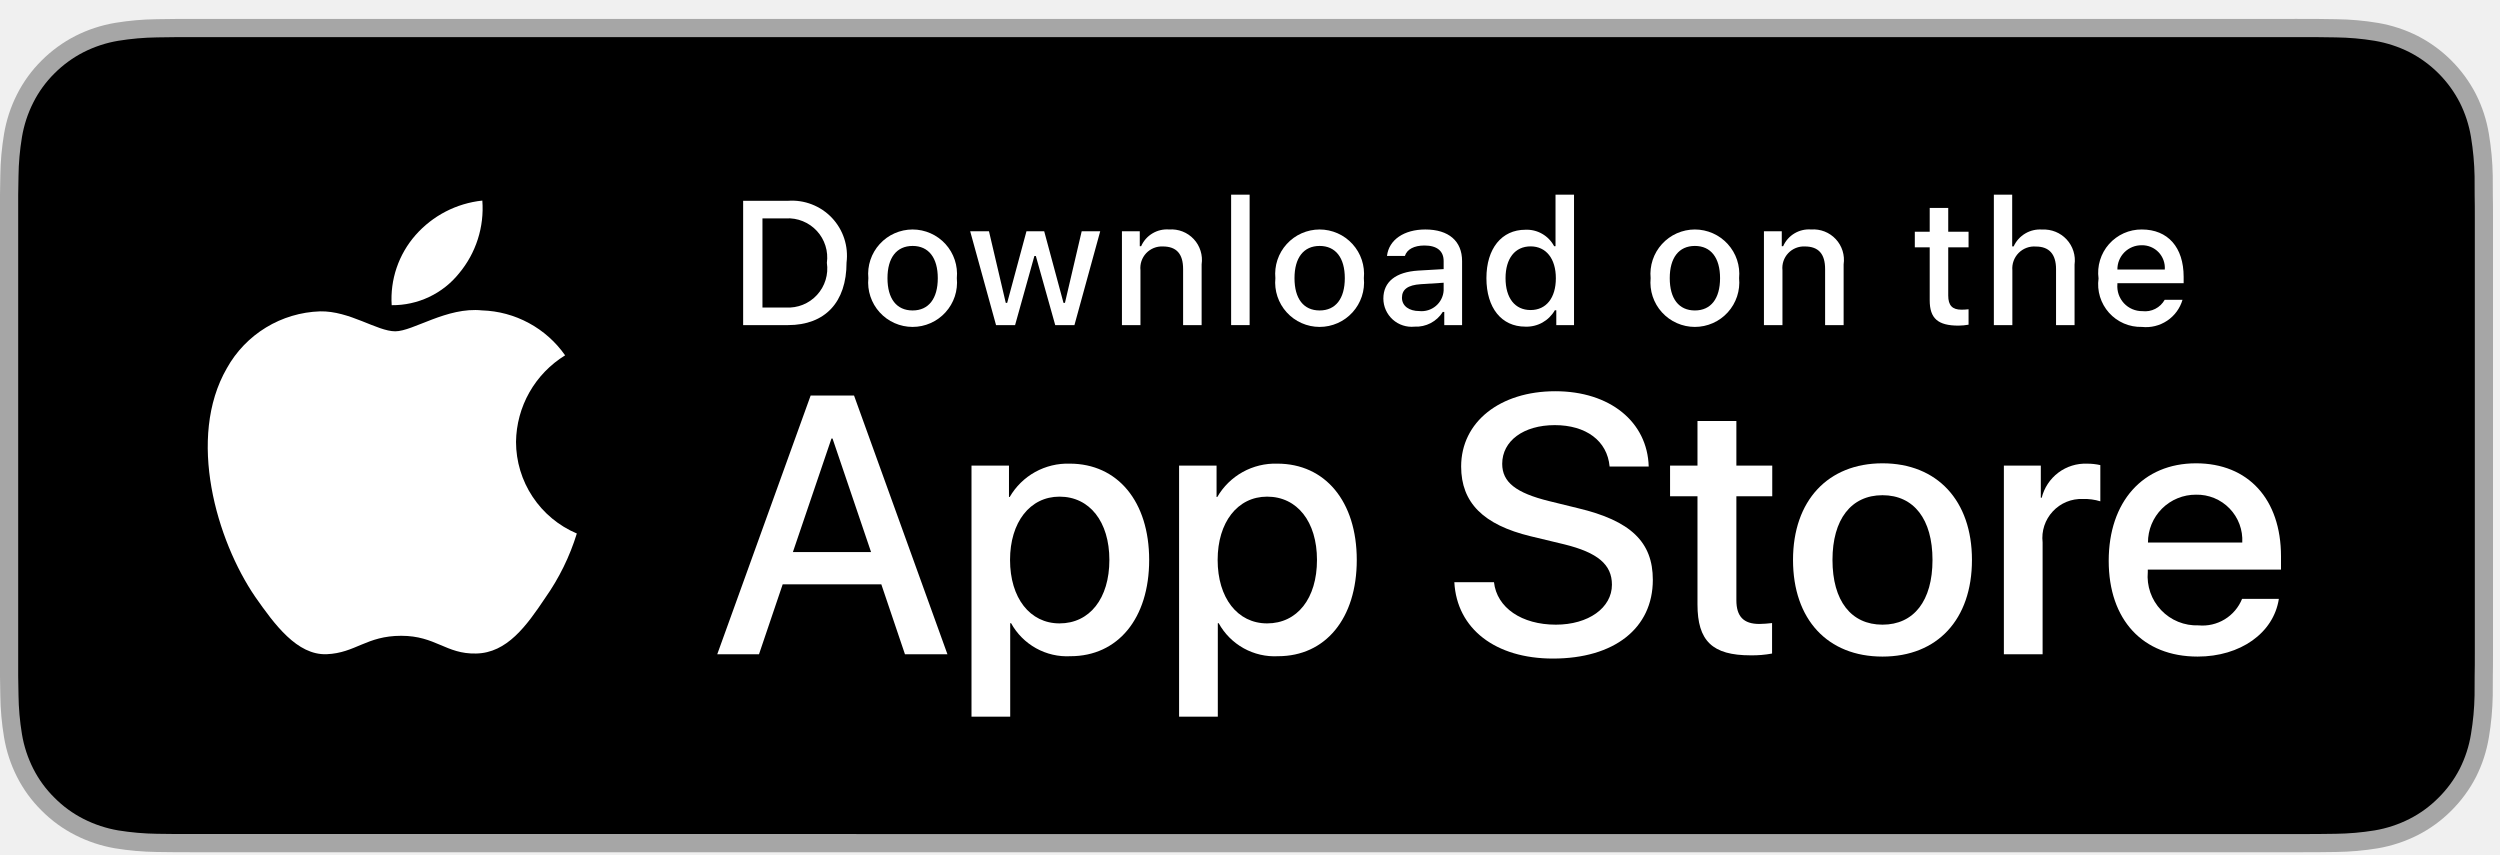
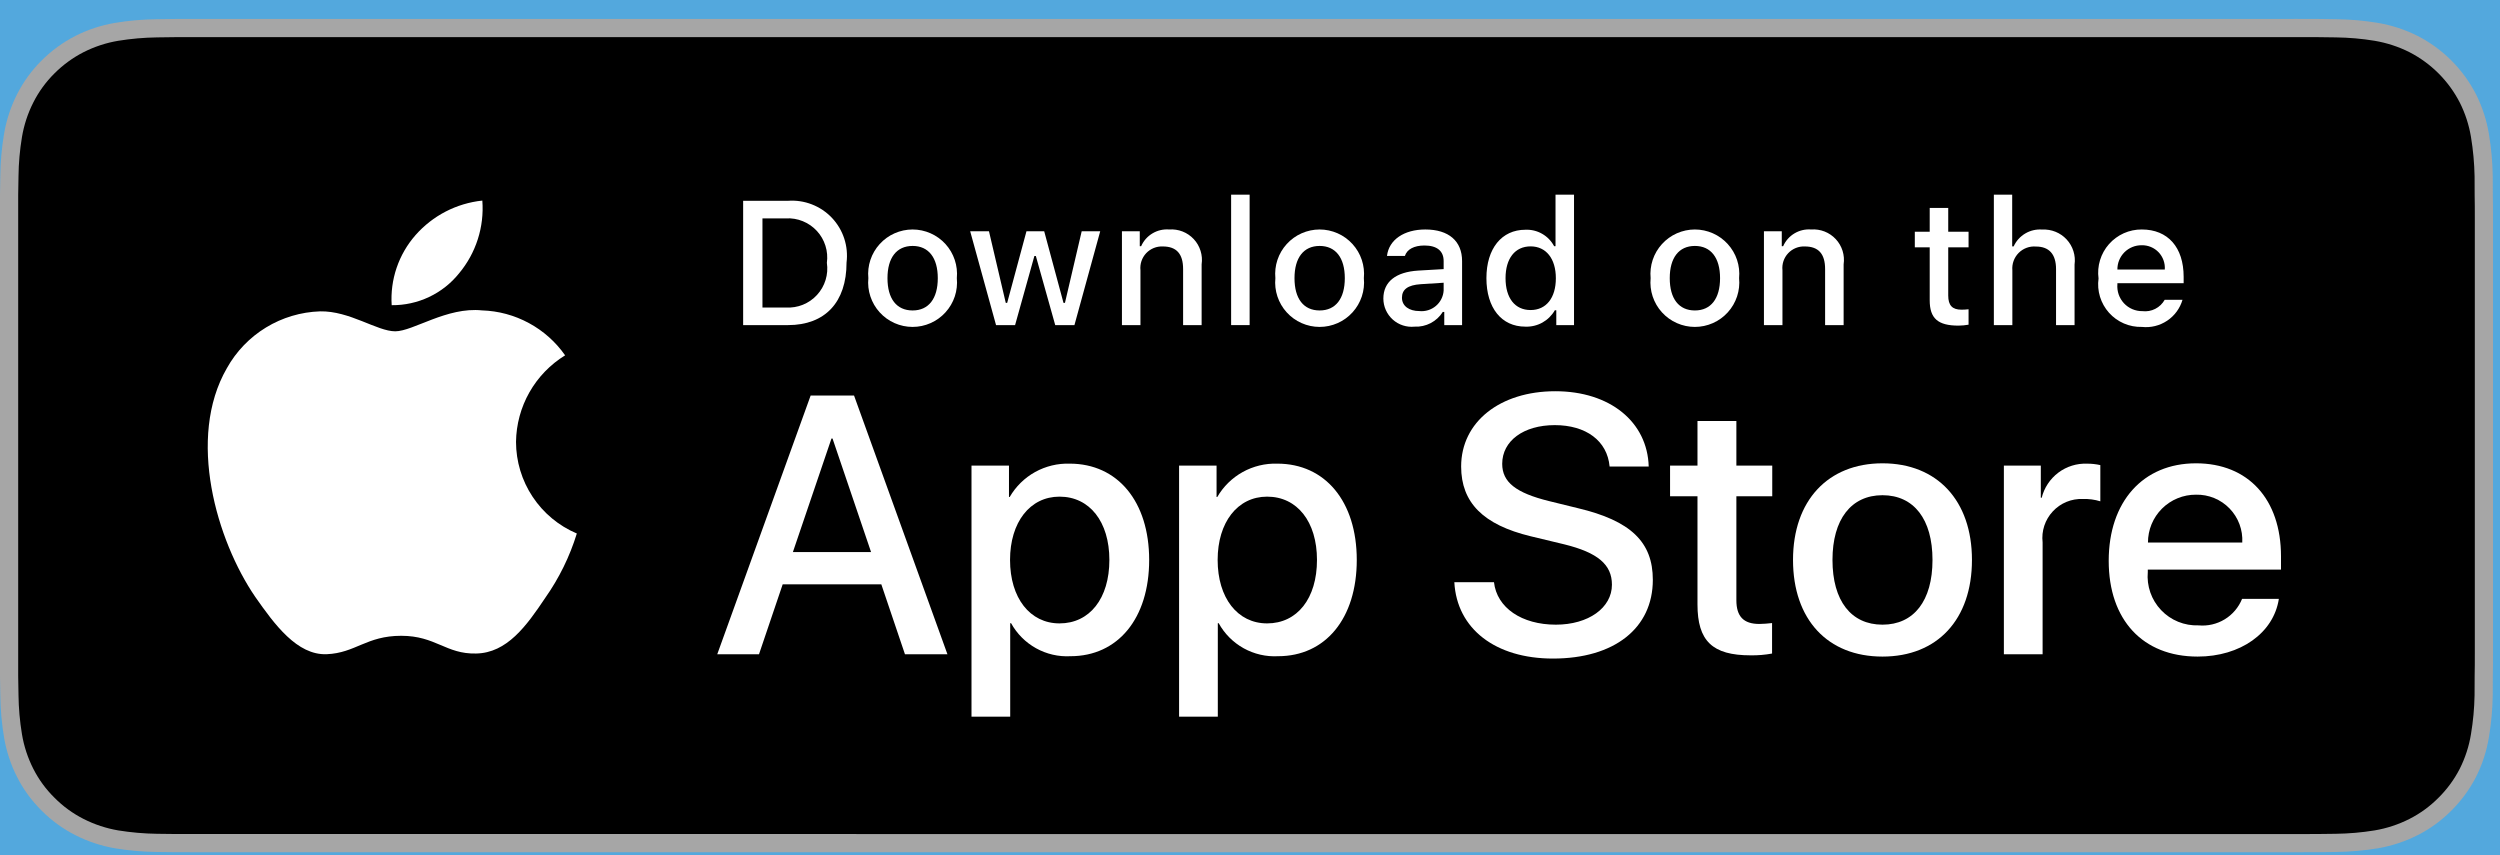
<svg xmlns="http://www.w3.org/2000/svg" width="120" height="41" viewBox="0 0 120 41" fill="none">
-   <g clip-path="url(#clip0_311_579)">
-     <path d="M110.135 0.908H9.535C9.168 0.908 8.806 0.908 8.44 0.91C8.134 0.912 7.83 0.917 7.521 0.922C6.85 0.93 6.18 0.989 5.517 1.099C4.856 1.211 4.215 1.423 3.616 1.726C3.018 2.032 2.472 2.43 1.998 2.905C1.52 3.378 1.122 3.926 0.819 4.526C0.515 5.125 0.305 5.767 0.194 6.429C0.083 7.091 0.023 7.76 0.015 8.431C0.006 8.738 0.005 9.045 0 9.352V32.466C0.005 32.777 0.006 33.078 0.015 33.388C0.023 34.059 0.083 34.728 0.194 35.39C0.304 36.053 0.515 36.695 0.819 37.294C1.122 37.892 1.52 38.438 1.998 38.909C2.471 39.386 3.017 39.784 3.616 40.087C4.215 40.392 4.855 40.604 5.517 40.718C6.18 40.827 6.85 40.886 7.521 40.895C7.83 40.902 8.134 40.906 8.44 40.906C8.806 40.908 9.168 40.908 9.535 40.908H110.135C110.494 40.908 110.859 40.908 111.219 40.906C111.523 40.906 111.836 40.902 112.141 40.895C112.811 40.886 113.479 40.827 114.141 40.718C114.804 40.603 115.448 40.391 116.049 40.087C116.647 39.783 117.193 39.385 117.666 38.909C118.142 38.436 118.541 37.891 118.848 37.294C119.15 36.695 119.358 36.053 119.467 35.39C119.578 34.728 119.64 34.059 119.652 33.388C119.656 33.078 119.656 32.777 119.656 32.466C119.664 32.103 119.664 31.742 119.664 31.372V10.444C119.664 10.078 119.664 9.714 119.656 9.352C119.656 9.045 119.656 8.738 119.652 8.431C119.64 7.76 119.578 7.091 119.467 6.429C119.358 5.767 119.149 5.125 118.848 4.526C118.23 3.323 117.252 2.344 116.049 1.726C115.448 1.423 114.804 1.212 114.141 1.099C113.48 0.989 112.811 0.93 112.141 0.922C111.836 0.917 111.523 0.911 111.219 0.909C110.859 0.907 110.494 0.907 110.135 0.907V0.908Z" fill="#A6A6A6" />
-     <path d="M8.445 40.033C8.14 40.033 7.843 40.029 7.541 40.022C6.914 40.014 6.29 39.959 5.671 39.859C5.095 39.76 4.537 39.575 4.015 39.311C3.498 39.049 3.026 38.706 2.618 38.294C2.204 37.888 1.859 37.416 1.597 36.898C1.333 36.377 1.149 35.818 1.054 35.241C0.951 34.621 0.896 33.994 0.888 33.366C0.881 33.155 0.873 32.453 0.873 32.453V9.352C0.873 9.352 0.882 8.661 0.888 8.458C0.895 7.83 0.951 7.204 1.053 6.585C1.149 6.007 1.332 5.446 1.597 4.923C1.857 4.406 2.2 3.934 2.612 3.525C3.023 3.113 3.496 2.768 4.014 2.503C4.535 2.24 5.092 2.056 5.668 1.959C6.288 1.858 6.915 1.803 7.543 1.795L8.445 1.783H111.214L112.127 1.795C112.75 1.803 113.371 1.857 113.985 1.958C114.566 2.057 115.13 2.241 115.656 2.506C116.694 3.041 117.539 3.887 118.071 4.926C118.332 5.445 118.512 6.001 118.607 6.575C118.71 7.199 118.768 7.829 118.78 8.462C118.783 8.745 118.783 9.049 118.783 9.352C118.791 9.727 118.791 10.084 118.791 10.444V31.372C118.791 31.736 118.791 32.09 118.783 32.448C118.783 32.773 118.783 33.071 118.779 33.377C118.768 33.999 118.711 34.618 118.608 35.231C118.515 35.812 118.333 36.375 118.068 36.901C117.805 37.413 117.462 37.881 117.053 38.287C116.644 38.7 116.172 39.046 115.653 39.309C115.128 39.575 114.566 39.761 113.985 39.859C113.367 39.96 112.742 40.014 112.116 40.022C111.823 40.029 111.517 40.033 111.219 40.033L110.135 40.035L8.445 40.033Z" fill="black" />
-     <path d="M24.769 21.208C24.78 20.374 25.001 19.555 25.413 18.829C25.826 18.103 26.415 17.493 27.126 17.056C26.674 16.411 26.078 15.88 25.385 15.506C24.692 15.131 23.922 14.923 23.134 14.899C21.455 14.722 19.827 15.903 18.971 15.903C18.099 15.903 16.782 14.916 15.363 14.945C14.445 14.975 13.551 15.242 12.767 15.72C11.983 16.198 11.336 16.871 10.89 17.673C8.956 21.021 10.399 25.943 12.251 28.649C13.178 29.974 14.261 31.455 15.679 31.402C17.066 31.345 17.584 30.518 19.258 30.518C20.917 30.518 21.403 31.402 22.849 31.369C24.338 31.345 25.275 30.038 26.17 28.7C26.836 27.756 27.348 26.712 27.688 25.608C26.823 25.242 26.086 24.63 25.567 23.847C25.047 23.065 24.77 22.147 24.769 21.208Z" fill="white" />
-     <path d="M22.037 13.118C22.849 12.144 23.249 10.892 23.152 9.628C21.912 9.758 20.767 10.351 19.944 11.287C19.542 11.745 19.234 12.278 19.038 12.854C18.842 13.431 18.761 14.041 18.801 14.649C19.421 14.655 20.034 14.521 20.595 14.256C21.155 13.991 21.649 13.602 22.037 13.118Z" fill="white" />
-     <path d="M42.303 28.047H37.569L36.432 31.404H34.428L38.911 18.986H40.994L45.477 31.404H43.438L42.303 28.047ZM38.059 26.499H41.811L39.962 21.051H39.91L38.059 26.499Z" fill="white" />
-     <path d="M55.16 26.877C55.16 29.691 53.654 31.498 51.382 31.498C50.806 31.529 50.233 31.396 49.73 31.116C49.226 30.836 48.811 30.419 48.533 29.915H48.49V34.399H46.632V22.35H48.431V23.856H48.465C48.756 23.354 49.177 22.939 49.685 22.657C50.193 22.376 50.767 22.237 51.347 22.255C53.645 22.255 55.16 24.072 55.16 26.877ZM53.25 26.877C53.25 25.044 52.303 23.839 50.857 23.839C49.437 23.839 48.482 25.07 48.482 26.877C48.482 28.702 49.437 29.923 50.857 29.923C52.303 29.923 53.25 28.727 53.25 26.877Z" fill="white" />
-     <path d="M65.125 26.877C65.125 29.691 63.619 31.498 61.346 31.498C60.771 31.529 60.198 31.396 59.694 31.116C59.191 30.836 58.776 30.419 58.498 29.915H58.455V34.399H56.596V22.35H58.395V23.856H58.429C58.72 23.353 59.142 22.939 59.65 22.657C60.157 22.376 60.732 22.237 61.312 22.255C63.61 22.255 65.125 24.072 65.125 26.877ZM63.215 26.877C63.215 25.044 62.267 23.839 60.822 23.839C59.402 23.839 58.447 25.07 58.447 26.877C58.447 28.702 59.402 29.923 60.822 29.923C62.267 29.923 63.215 28.727 63.215 26.877H63.215Z" fill="white" />
-     <path d="M71.711 27.944C71.848 29.175 73.045 29.984 74.68 29.984C76.246 29.984 77.373 29.175 77.373 28.065C77.373 27.101 76.693 26.524 75.084 26.128L73.474 25.741C71.194 25.19 70.135 24.123 70.135 22.393C70.135 20.25 72.003 18.779 74.654 18.779C77.278 18.779 79.077 20.25 79.138 22.393H77.261C77.149 21.154 76.125 20.406 74.628 20.406C73.131 20.406 72.106 21.163 72.106 22.264C72.106 23.142 72.76 23.659 74.361 24.054L75.729 24.39C78.277 24.993 79.336 26.016 79.336 27.832C79.336 30.156 77.485 31.611 74.542 31.611C71.788 31.611 69.928 30.19 69.808 27.944L71.711 27.944Z" fill="white" />
-     <path d="M83.346 20.207V22.35H85.068V23.822H83.346V28.813C83.346 29.588 83.691 29.95 84.448 29.95C84.652 29.946 84.856 29.932 85.059 29.907V31.37C84.719 31.433 84.373 31.462 84.027 31.456C82.194 31.456 81.479 30.767 81.479 29.011V23.822H80.163V22.35H81.479V20.207H83.346Z" fill="white" />
-     <path d="M86.065 26.877C86.065 24.029 87.743 22.239 90.359 22.239C92.984 22.239 94.654 24.029 94.654 26.877C94.654 29.734 92.993 31.516 90.359 31.516C87.726 31.516 86.065 29.734 86.065 26.877ZM92.76 26.877C92.76 24.923 91.865 23.77 90.359 23.77C88.853 23.77 87.959 24.932 87.959 26.877C87.959 28.839 88.853 29.984 90.359 29.984C91.865 29.984 92.76 28.839 92.76 26.877H92.76Z" fill="white" />
-     <path d="M96.186 22.35H97.959V23.891H98.002C98.122 23.41 98.404 22.985 98.8 22.687C99.197 22.389 99.684 22.237 100.179 22.256C100.394 22.255 100.607 22.278 100.816 22.325V24.063C100.546 23.98 100.264 23.943 99.981 23.951C99.711 23.94 99.442 23.987 99.192 24.09C98.942 24.193 98.718 24.349 98.534 24.547C98.35 24.745 98.211 24.98 98.126 25.237C98.042 25.493 98.014 25.765 98.045 26.034V31.404H96.186L96.186 22.35Z" fill="white" />
-     <path d="M109.385 28.745C109.135 30.388 107.534 31.516 105.486 31.516C102.852 31.516 101.218 29.752 101.218 26.92C101.218 24.081 102.861 22.239 105.408 22.239C107.913 22.239 109.488 23.959 109.488 26.705V27.341H103.094V27.454C103.064 27.787 103.106 28.122 103.216 28.438C103.326 28.754 103.502 29.043 103.733 29.285C103.963 29.528 104.242 29.719 104.552 29.845C104.862 29.971 105.195 30.03 105.529 30.018C105.968 30.059 106.409 29.957 106.786 29.728C107.162 29.499 107.455 29.154 107.62 28.745L109.385 28.745ZM103.102 26.043H107.629C107.645 25.743 107.6 25.443 107.495 25.162C107.391 24.881 107.229 24.624 107.02 24.408C106.812 24.193 106.561 24.022 106.284 23.908C106.006 23.794 105.708 23.738 105.408 23.745C105.105 23.743 104.805 23.801 104.525 23.916C104.245 24.03 103.991 24.2 103.776 24.413C103.562 24.627 103.392 24.881 103.276 25.16C103.161 25.44 103.102 25.74 103.102 26.043V26.043Z" fill="white" />
-     <path d="M37.826 9.638C38.216 9.61 38.607 9.669 38.971 9.811C39.335 9.952 39.663 10.173 39.932 10.456C40.2 10.74 40.403 11.08 40.524 11.451C40.645 11.822 40.683 12.216 40.634 12.603C40.634 14.509 39.603 15.605 37.826 15.605H35.671V9.638H37.826ZM36.598 14.761H37.723C38.001 14.778 38.28 14.732 38.538 14.628C38.797 14.523 39.029 14.362 39.217 14.157C39.406 13.951 39.546 13.706 39.628 13.439C39.71 13.173 39.731 12.891 39.69 12.615C39.728 12.341 39.705 12.061 39.621 11.796C39.538 11.531 39.398 11.288 39.21 11.085C39.022 10.881 38.791 10.721 38.534 10.617C38.277 10.512 38 10.466 37.723 10.482H36.598V14.761Z" fill="white" />
-     <path d="M41.681 13.352C41.652 13.056 41.686 12.757 41.78 12.475C41.874 12.193 42.026 11.934 42.226 11.714C42.426 11.494 42.669 11.318 42.941 11.198C43.213 11.078 43.507 11.015 43.804 11.015C44.102 11.015 44.395 11.078 44.667 11.198C44.939 11.318 45.183 11.494 45.383 11.714C45.583 11.934 45.734 12.193 45.828 12.475C45.922 12.757 45.956 13.056 45.928 13.352C45.957 13.648 45.923 13.947 45.83 14.229C45.736 14.512 45.584 14.772 45.384 14.992C45.184 15.213 44.94 15.389 44.668 15.509C44.396 15.63 44.102 15.692 43.804 15.692C43.507 15.692 43.212 15.63 42.94 15.509C42.668 15.389 42.424 15.213 42.224 14.992C42.024 14.772 41.873 14.512 41.779 14.229C41.685 13.947 41.652 13.648 41.681 13.352ZM45.014 13.352C45.014 12.376 44.575 11.805 43.806 11.805C43.033 11.805 42.599 12.376 42.599 13.352C42.599 14.336 43.033 14.902 43.806 14.902C44.575 14.902 45.014 14.332 45.014 13.352H45.014Z" fill="white" />
-     <path d="M51.573 15.605H50.651L49.721 12.289H49.65L48.724 15.605H47.81L46.569 11.102H47.471L48.277 14.538H48.344L49.27 11.102H50.122L51.048 14.538H51.118L51.921 11.102H52.81L51.573 15.605Z" fill="white" />
-     <path d="M53.853 11.102H54.709V11.818H54.775C54.888 11.561 55.078 11.345 55.319 11.202C55.56 11.058 55.84 10.993 56.119 11.015C56.338 10.999 56.558 11.032 56.763 11.112C56.967 11.192 57.151 11.317 57.301 11.478C57.451 11.639 57.562 11.831 57.627 12.041C57.693 12.251 57.71 12.473 57.678 12.69V15.605H56.789V12.913C56.789 12.19 56.475 11.83 55.817 11.83C55.669 11.823 55.52 11.848 55.382 11.904C55.244 11.96 55.12 12.045 55.017 12.153C54.915 12.262 54.838 12.391 54.79 12.532C54.743 12.673 54.726 12.823 54.742 12.971V15.605H53.853L53.853 11.102Z" fill="white" />
-     <path d="M59.094 9.344H59.982V15.605H59.094V9.344Z" fill="white" />
-     <path d="M61.218 13.352C61.19 13.056 61.223 12.757 61.317 12.475C61.411 12.193 61.563 11.934 61.763 11.714C61.963 11.494 62.206 11.318 62.478 11.198C62.75 11.078 63.044 11.015 63.342 11.015C63.639 11.015 63.933 11.078 64.205 11.198C64.477 11.318 64.72 11.494 64.92 11.714C65.12 11.934 65.272 12.193 65.366 12.475C65.46 12.757 65.494 13.056 65.465 13.352C65.494 13.648 65.461 13.947 65.367 14.23C65.273 14.512 65.122 14.772 64.922 14.992C64.722 15.213 64.478 15.389 64.206 15.509C63.934 15.63 63.639 15.692 63.342 15.692C63.044 15.692 62.75 15.63 62.477 15.509C62.205 15.389 61.961 15.213 61.761 14.992C61.561 14.772 61.41 14.512 61.316 14.23C61.222 13.947 61.189 13.648 61.218 13.352ZM64.551 13.352C64.551 12.376 64.112 11.805 63.343 11.805C62.57 11.805 62.136 12.376 62.136 13.352C62.136 14.336 62.57 14.902 63.343 14.902C64.112 14.902 64.551 14.332 64.551 13.352H64.551Z" fill="white" />
-     <path d="M66.401 14.332C66.401 13.521 67.004 13.054 68.076 12.988L69.295 12.917V12.529C69.295 12.053 68.981 11.784 68.374 11.784C67.877 11.784 67.534 11.967 67.435 12.285H66.575C66.665 11.511 67.393 11.015 68.415 11.015C69.543 11.015 70.18 11.577 70.18 12.529V15.605H69.325V14.972H69.254C69.112 15.199 68.911 15.384 68.674 15.509C68.436 15.633 68.17 15.692 67.902 15.679C67.713 15.699 67.522 15.679 67.341 15.62C67.16 15.562 66.994 15.466 66.852 15.339C66.711 15.212 66.598 15.056 66.52 14.883C66.442 14.71 66.402 14.522 66.401 14.332ZM69.295 13.947V13.571L68.196 13.641C67.576 13.682 67.294 13.893 67.294 14.29C67.294 14.695 67.646 14.931 68.129 14.931C68.271 14.946 68.414 14.931 68.55 14.889C68.686 14.847 68.812 14.778 68.921 14.686C69.03 14.595 69.119 14.482 69.183 14.355C69.248 14.228 69.286 14.089 69.295 13.947Z" fill="white" />
-     <path d="M71.348 13.352C71.348 11.929 72.08 11.028 73.217 11.028C73.499 11.015 73.778 11.082 74.022 11.222C74.267 11.362 74.467 11.568 74.598 11.818H74.665V9.344H75.553V15.605H74.702V14.894H74.631C74.49 15.141 74.283 15.345 74.034 15.484C73.785 15.622 73.502 15.69 73.217 15.679C72.072 15.68 71.348 14.778 71.348 13.352ZM72.266 13.352C72.266 14.307 72.716 14.882 73.469 14.882C74.218 14.882 74.681 14.299 74.681 13.356C74.681 12.417 74.213 11.826 73.469 11.826C72.721 11.826 72.266 12.405 72.266 13.352H72.266Z" fill="white" />
-     <path d="M79.23 13.352C79.202 13.056 79.236 12.757 79.329 12.475C79.423 12.193 79.575 11.934 79.775 11.714C79.975 11.494 80.219 11.318 80.49 11.198C80.762 11.078 81.056 11.015 81.354 11.015C81.651 11.015 81.945 11.078 82.217 11.198C82.489 11.318 82.732 11.494 82.932 11.714C83.132 11.934 83.284 12.193 83.378 12.475C83.472 12.757 83.505 13.056 83.477 13.352C83.506 13.648 83.472 13.947 83.379 14.229C83.285 14.512 83.134 14.772 82.934 14.992C82.734 15.213 82.49 15.389 82.218 15.509C81.945 15.63 81.651 15.692 81.354 15.692C81.056 15.692 80.762 15.63 80.49 15.509C80.217 15.389 79.974 15.213 79.773 14.992C79.573 14.772 79.422 14.512 79.328 14.229C79.235 13.947 79.201 13.648 79.23 13.352ZM82.563 13.352C82.563 12.376 82.124 11.805 81.355 11.805C80.583 11.805 80.148 12.376 80.148 13.352C80.148 14.336 80.583 14.902 81.355 14.902C82.124 14.902 82.563 14.332 82.563 13.352Z" fill="white" />
-     <path d="M84.669 11.102H85.525V11.818H85.591C85.704 11.561 85.894 11.345 86.135 11.202C86.376 11.058 86.656 10.993 86.935 11.015C87.154 10.999 87.374 11.032 87.579 11.112C87.783 11.192 87.967 11.317 88.117 11.478C88.267 11.639 88.378 11.831 88.444 12.041C88.509 12.251 88.526 12.473 88.494 12.69V15.605H87.605V12.913C87.605 12.19 87.29 11.83 86.633 11.83C86.485 11.823 86.336 11.848 86.198 11.904C86.06 11.96 85.936 12.045 85.834 12.153C85.731 12.262 85.654 12.391 85.606 12.532C85.559 12.673 85.542 12.823 85.558 12.971V15.605H84.669V11.102Z" fill="white" />
-     <path d="M93.515 9.981V11.123H94.491V11.871H93.515V14.187C93.515 14.659 93.71 14.865 94.152 14.865C94.265 14.865 94.378 14.858 94.491 14.845V15.585C94.331 15.613 94.169 15.629 94.007 15.63C93.019 15.63 92.626 15.283 92.626 14.414V11.871H91.911V11.123H92.626V9.981H93.515Z" fill="white" />
-     <path d="M95.705 9.344H96.585V11.826H96.656C96.774 11.567 96.969 11.35 97.215 11.206C97.46 11.061 97.745 10.996 98.029 11.019C98.247 11.007 98.465 11.044 98.667 11.126C98.869 11.208 99.051 11.334 99.199 11.494C99.347 11.654 99.458 11.845 99.524 12.053C99.59 12.262 99.609 12.482 99.579 12.698V15.605H98.69V12.917C98.69 12.198 98.355 11.834 97.727 11.834C97.574 11.821 97.421 11.842 97.277 11.895C97.133 11.948 97.003 12.032 96.895 12.141C96.787 12.25 96.704 12.381 96.652 12.525C96.6 12.669 96.58 12.823 96.593 12.975V15.605H95.705L95.705 9.344Z" fill="white" />
-     <path d="M104.761 14.389C104.64 14.801 104.379 15.157 104.022 15.395C103.665 15.633 103.236 15.739 102.81 15.692C102.513 15.7 102.218 15.643 101.946 15.526C101.673 15.408 101.43 15.233 101.232 15.012C101.034 14.79 100.887 14.529 100.8 14.245C100.713 13.961 100.689 13.662 100.73 13.368C100.69 13.073 100.715 12.773 100.801 12.489C100.888 12.204 101.034 11.941 101.231 11.718C101.428 11.495 101.671 11.317 101.942 11.195C102.214 11.074 102.509 11.013 102.806 11.015C104.059 11.015 104.815 11.871 104.815 13.286V13.595H101.635V13.645C101.621 13.811 101.642 13.977 101.696 14.134C101.75 14.29 101.837 14.434 101.949 14.556C102.062 14.677 102.199 14.774 102.352 14.839C102.504 14.904 102.669 14.937 102.834 14.935C103.047 14.961 103.262 14.923 103.453 14.825C103.644 14.728 103.801 14.576 103.906 14.389L104.761 14.389ZM101.635 12.938H103.91C103.921 12.787 103.9 12.635 103.849 12.493C103.798 12.35 103.718 12.22 103.614 12.11C103.509 12 103.383 11.913 103.243 11.855C103.103 11.797 102.953 11.768 102.801 11.772C102.647 11.77 102.495 11.799 102.353 11.857C102.21 11.915 102.081 12.001 101.972 12.109C101.864 12.218 101.778 12.347 101.72 12.49C101.662 12.632 101.633 12.785 101.635 12.938H101.635Z" fill="white" />
+   <rect width="120" height="41" fill="#E5E5E5" />
+   <g id="ÐÐµÑÐºÑÐ¾Ð¿" clip-path="url(#clip0_199_738)">
+     <rect width="1600" height="5201" transform="translate(-820 -5000)" fill="white" />
+     <g id="ÐÐ¾Ð´Ð²Ð°Ð»">
+       <rect width="1600" height="337" transform="translate(-820 -134.092)" fill="#53A8DD" />
+       <g id="ÐÐ½Ð¾Ð¿ÐºÐ¸ Ð¿ÑÐ¸Ð»Ð¾Ð¶ÐµÐ½Ð¸Ð¹">
+         <g id="App_Store 1" clip-path="url(#clip1_199_738)">
+           <g id="Group">
+             <g id="Group_2">
+               <g id="Group_3">
+                 <path id="Vector" d="M110.135 0.908H9.535C9.168 0.908 8.806 0.908 8.44 0.91C8.134 0.912 7.83 0.917 7.521 0.922C6.85 0.93 6.18 0.989 5.517 1.099C4.856 1.211 4.215 1.423 3.616 1.726C3.018 2.032 2.472 2.43 1.998 2.905C1.52 3.378 1.122 3.926 0.819 4.526C0.515 5.125 0.305 5.767 0.194 6.429C0.083 7.091 0.023 7.76 0.015 8.431C0.006 8.738 0.005 9.045 0 9.352V32.466C0.005 32.777 0.006 33.078 0.015 33.388C0.023 34.059 0.083 34.728 0.194 35.39C0.304 36.053 0.515 36.695 0.819 37.294C1.122 37.892 1.52 38.438 1.998 38.909C2.471 39.386 3.017 39.784 3.616 40.087C4.215 40.392 4.855 40.604 5.517 40.718C6.18 40.827 6.85 40.886 7.521 40.895C7.83 40.902 8.134 40.906 8.44 40.906C8.806 40.908 9.168 40.908 9.535 40.908H110.135C110.494 40.908 110.859 40.908 111.219 40.906C111.523 40.906 111.836 40.902 112.141 40.895C112.811 40.886 113.479 40.827 114.141 40.718C114.804 40.603 115.448 40.391 116.049 40.087C116.647 39.783 117.193 39.385 117.666 38.909C118.142 38.436 118.541 37.891 118.848 37.294C119.15 36.695 119.358 36.053 119.467 35.39C119.578 34.728 119.64 34.059 119.652 33.388C119.656 33.078 119.656 32.777 119.656 32.466C119.664 32.103 119.664 31.742 119.664 31.372V10.444C119.664 10.078 119.664 9.714 119.656 9.352C119.656 9.045 119.656 8.738 119.652 8.431C119.64 7.76 119.578 7.091 119.467 6.429C119.358 5.767 119.149 5.125 118.848 4.526C118.23 3.323 117.252 2.344 116.049 1.726C115.448 1.423 114.804 1.212 114.141 1.099C113.48 0.989 112.811 0.93 112.141 0.922C111.836 0.917 111.523 0.911 111.219 0.909C110.859 0.907 110.494 0.907 110.135 0.907V0.908Z" fill="#A6A6A6" />
+                 <path id="Vector_2" d="M8.445 40.033C8.14 40.033 7.843 40.029 7.541 40.022C6.914 40.014 6.29 39.959 5.671 39.859C5.095 39.76 4.537 39.575 4.015 39.311C3.498 39.049 3.026 38.706 2.618 38.294C2.204 37.888 1.859 37.416 1.597 36.898C1.333 36.377 1.149 35.818 1.054 35.241C0.951 34.621 0.896 33.994 0.888 33.366C0.881 33.155 0.873 32.453 0.873 32.453V9.352C0.873 9.352 0.882 8.661 0.888 8.458C0.895 7.83 0.951 7.204 1.053 6.585C1.149 6.007 1.332 5.446 1.597 4.923C1.857 4.406 2.2 3.934 2.612 3.525C3.023 3.113 3.496 2.768 4.014 2.503C4.535 2.24 5.092 2.056 5.668 1.959C6.288 1.858 6.915 1.803 7.543 1.795L8.445 1.783H111.214L112.127 1.795C112.75 1.803 113.371 1.857 113.985 1.958C114.566 2.057 115.13 2.241 115.656 2.506C116.694 3.041 117.539 3.887 118.071 4.926C118.332 5.445 118.512 6.001 118.607 6.575C118.71 7.199 118.768 7.829 118.78 8.462C118.783 8.745 118.783 9.049 118.783 9.352C118.791 9.727 118.791 10.084 118.791 10.444V31.372C118.791 31.736 118.791 32.09 118.783 32.448C118.783 32.773 118.783 33.071 118.779 33.377C118.768 33.999 118.711 34.618 118.608 35.231C118.515 35.812 118.333 36.375 118.068 36.901C117.805 37.413 117.462 37.881 117.053 38.287C116.644 38.7 116.172 39.046 115.653 39.309C115.128 39.575 114.566 39.761 113.985 39.859C113.367 39.96 112.742 40.014 112.116 40.022C111.823 40.029 111.517 40.033 111.219 40.033L110.135 40.035L8.445 40.033Z" fill="black" />
+               </g>
+               <g id="&lt;Group&gt;">
+                 <g id="&lt;Group&gt;_2">
+                   <g id="&lt;Group&gt;_3">
+                     <path id="&lt;Path&gt;" d="M24.769 21.208C24.78 20.374 25.001 19.555 25.413 18.829C25.826 18.103 26.415 17.493 27.126 17.056C26.674 16.411 26.078 15.88 25.385 15.506C24.692 15.131 23.922 14.923 23.134 14.899C21.455 14.722 19.827 15.903 18.971 15.903C18.099 15.903 16.782 14.916 15.363 14.945C14.445 14.975 13.551 15.242 12.767 15.72C11.983 16.198 11.336 16.871 10.89 17.673C8.956 21.021 10.399 25.943 12.251 28.649C13.178 29.974 14.261 31.455 15.679 31.402C17.066 31.345 17.584 30.518 19.258 30.518C20.917 30.518 21.403 31.402 22.849 31.369C24.338 31.345 25.275 30.038 26.17 28.7C26.836 27.756 27.348 26.712 27.688 25.608C26.823 25.242 26.086 24.63 25.567 23.847C25.047 23.065 24.77 22.147 24.769 21.208Z" fill="white" />
+                     <path id="&lt;Path&gt;_2" d="M22.037 13.118C22.849 12.144 23.249 10.892 23.152 9.628C21.912 9.758 20.767 10.351 19.944 11.287C19.542 11.745 19.234 12.278 19.038 12.854C18.842 13.431 18.761 14.041 18.801 14.649C19.421 14.655 20.034 14.521 20.595 14.256C21.155 13.991 21.649 13.602 22.037 13.118Z" fill="white" />
+                   </g>
+                 </g>
+                 <g id="Group_4">
+                   <path id="Vector_3" d="M42.303 28.047H37.569L36.432 31.404H34.428L38.911 18.986H40.994L45.477 31.404H43.438L42.303 28.047ZM38.059 26.499H41.811L39.962 21.051H39.91L38.059 26.499Z" fill="white" />
+                   <path id="Vector_4" d="M55.16 26.877C55.16 29.691 53.654 31.498 51.382 31.498C50.806 31.529 50.233 31.396 49.73 31.116C49.226 30.836 48.811 30.419 48.533 29.915H48.49V34.399H46.632V22.35H48.431V23.856H48.465C48.756 23.354 49.177 22.939 49.685 22.657C50.193 22.376 50.767 22.237 51.347 22.255C53.645 22.255 55.16 24.072 55.16 26.877ZM53.25 26.877C53.25 25.044 52.303 23.839 50.857 23.839C49.437 23.839 48.482 25.07 48.482 26.877C48.482 28.702 49.437 29.923 50.857 29.923C52.303 29.923 53.25 28.727 53.25 26.877Z" fill="white" />
+                   <path id="Vector_5" d="M65.125 26.877C65.125 29.691 63.619 31.498 61.346 31.498C60.771 31.529 60.198 31.396 59.694 31.116C59.191 30.836 58.776 30.419 58.498 29.915H58.455V34.399H56.596V22.35H58.395V23.856H58.429C58.72 23.353 59.142 22.939 59.65 22.657C60.157 22.376 60.732 22.237 61.312 22.255C63.61 22.255 65.125 24.072 65.125 26.877ZM63.215 26.877C63.215 25.044 62.267 23.839 60.822 23.839C59.402 23.839 58.447 25.07 58.447 26.877C58.447 28.702 59.402 29.923 60.822 29.923C62.267 29.923 63.215 28.727 63.215 26.877H63.215Z" fill="white" />
+                   <path id="Vector_6" d="M71.711 27.944C71.848 29.175 73.045 29.984 74.68 29.984C76.246 29.984 77.373 29.175 77.373 28.065C77.373 27.101 76.693 26.524 75.084 26.128L73.474 25.741C71.194 25.19 70.135 24.123 70.135 22.393C70.135 20.25 72.003 18.779 74.654 18.779C77.278 18.779 79.077 20.25 79.138 22.393H77.261C77.149 21.154 76.125 20.406 74.628 20.406C73.131 20.406 72.106 21.163 72.106 22.264C72.106 23.142 72.76 23.659 74.361 24.054L75.729 24.39C78.277 24.993 79.336 26.016 79.336 27.832C79.336 30.156 77.485 31.611 74.542 31.611C71.788 31.611 69.928 30.19 69.808 27.944L71.711 27.944Z" fill="white" />
+                   <path id="Vector_7" d="M83.346 20.207V22.35H85.068V23.822H83.346V28.813C83.346 29.588 83.691 29.95 84.448 29.95C84.652 29.946 84.856 29.932 85.059 29.907V31.37C84.719 31.433 84.373 31.462 84.027 31.456C82.194 31.456 81.479 30.767 81.479 29.011V23.822H80.163V22.35H81.479V20.207H83.346Z" fill="white" />
+                   <path id="Vector_8" d="M86.065 26.877C86.065 24.029 87.743 22.239 90.359 22.239C92.984 22.239 94.654 24.029 94.654 26.877C94.654 29.734 92.993 31.516 90.359 31.516C87.726 31.516 86.065 29.734 86.065 26.877ZM92.76 26.877C92.76 24.923 91.865 23.77 90.359 23.77C88.853 23.77 87.959 24.932 87.959 26.877C87.959 28.839 88.853 29.984 90.359 29.984C91.865 29.984 92.76 28.839 92.76 26.877H92.76Z" fill="white" />
+                   <path id="Vector_9" d="M96.186 22.35H97.959V23.891H98.002C98.122 23.41 98.404 22.985 98.8 22.687C99.197 22.389 99.684 22.237 100.179 22.256C100.394 22.255 100.607 22.278 100.816 22.325V24.063C100.546 23.98 100.264 23.943 99.981 23.951C99.711 23.94 99.442 23.987 99.192 24.09C98.942 24.193 98.718 24.349 98.534 24.547C98.35 24.745 98.211 24.98 98.126 25.237C98.042 25.493 98.014 25.765 98.045 26.034V31.404H96.186L96.186 22.35Z" fill="white" />
+                   <path id="Vector_10" d="M109.385 28.745C109.135 30.388 107.534 31.516 105.486 31.516C102.852 31.516 101.218 29.752 101.218 26.92C101.218 24.081 102.861 22.239 105.408 22.239C107.913 22.239 109.488 23.959 109.488 26.705V27.341H103.094V27.454C103.064 27.787 103.106 28.122 103.216 28.438C103.326 28.754 103.502 29.043 103.733 29.285C103.963 29.528 104.242 29.719 104.552 29.845C104.862 29.971 105.195 30.03 105.529 30.018C105.968 30.059 106.409 29.957 106.786 29.728C107.162 29.499 107.455 29.154 107.62 28.745L109.385 28.745ZM103.102 26.043H107.629C107.645 25.743 107.6 25.443 107.495 25.162C107.391 24.881 107.229 24.624 107.02 24.408C106.812 24.193 106.561 24.022 106.284 23.908C106.006 23.794 105.708 23.738 105.408 23.745C105.105 23.743 104.805 23.801 104.525 23.916C104.245 24.03 103.991 24.2 103.776 24.413C103.562 24.627 103.392 24.881 103.276 25.16C103.161 25.44 103.102 25.74 103.102 26.043V26.043Z" fill="white" />
+                 </g>
+               </g>
+             </g>
+             <g id="&lt;Group&gt;_4">
+               <g id="Group_5">
+                 <path id="Vector_11" d="M37.826 9.638C38.216 9.61 38.607 9.669 38.971 9.811C39.335 9.952 39.663 10.173 39.932 10.456C40.2 10.74 40.403 11.08 40.524 11.451C40.645 11.822 40.683 12.216 40.634 12.603C40.634 14.509 39.603 15.605 37.826 15.605H35.671V9.638H37.826ZM36.598 14.761H37.723C38.001 14.778 38.28 14.732 38.538 14.628C38.797 14.523 39.029 14.362 39.217 14.157C39.406 13.951 39.546 13.706 39.628 13.439C39.71 13.173 39.731 12.891 39.69 12.615C39.728 12.341 39.705 12.061 39.621 11.796C39.538 11.531 39.398 11.288 39.21 11.085C39.022 10.881 38.791 10.721 38.534 10.617C38.277 10.512 38 10.466 37.723 10.482H36.598V14.761Z" fill="white" />
+                 <path id="Vector_12" d="M41.681 13.352C41.652 13.056 41.686 12.757 41.78 12.475C41.874 12.193 42.026 11.934 42.226 11.714C42.426 11.494 42.669 11.318 42.941 11.198C43.213 11.078 43.507 11.015 43.804 11.015C44.102 11.015 44.395 11.078 44.667 11.198C44.939 11.318 45.183 11.494 45.383 11.714C45.583 11.934 45.734 12.193 45.828 12.475C45.922 12.757 45.956 13.056 45.928 13.352C45.957 13.648 45.923 13.947 45.83 14.229C45.736 14.512 45.584 14.772 45.384 14.992C45.184 15.213 44.94 15.389 44.668 15.509C44.396 15.63 44.102 15.692 43.804 15.692C43.507 15.692 43.212 15.63 42.94 15.509C42.668 15.389 42.424 15.213 42.224 14.992C42.024 14.772 41.873 14.512 41.779 14.229C41.685 13.947 41.652 13.648 41.681 13.352ZM45.014 13.352C45.014 12.376 44.575 11.805 43.806 11.805C43.033 11.805 42.599 12.376 42.599 13.352C42.599 14.336 43.033 14.902 43.806 14.902C44.575 14.902 45.014 14.332 45.014 13.352H45.014Z" fill="white" />
+                 <path id="Vector_13" d="M51.573 15.605H50.651L49.721 12.289H49.65L48.724 15.605H47.81L46.569 11.102H47.471L48.277 14.538H48.344L49.27 11.102H50.122L51.048 14.538H51.118L51.921 11.102H52.81L51.573 15.605Z" fill="white" />
+                 <path id="Vector_14" d="M53.853 11.102H54.709V11.818H54.775C54.888 11.561 55.078 11.345 55.319 11.202C55.56 11.058 55.84 10.993 56.119 11.015C56.338 10.999 56.558 11.032 56.763 11.112C56.967 11.192 57.151 11.317 57.301 11.478C57.451 11.639 57.562 11.831 57.627 12.041C57.693 12.251 57.71 12.473 57.678 12.69V15.605H56.789V12.913C56.789 12.19 56.475 11.83 55.817 11.83C55.669 11.823 55.52 11.848 55.382 11.904C55.244 11.96 55.12 12.045 55.017 12.153C54.915 12.262 54.838 12.391 54.79 12.532C54.743 12.673 54.726 12.823 54.742 12.971V15.605H53.853L53.853 11.102Z" fill="white" />
+                 <path id="Vector_15" d="M59.094 9.344H59.982V15.605H59.094V9.344Z" fill="white" />
+                 <path id="Vector_16" d="M61.218 13.352C61.19 13.056 61.223 12.757 61.317 12.475C61.411 12.193 61.563 11.934 61.763 11.714C61.963 11.494 62.206 11.318 62.478 11.198C62.75 11.078 63.044 11.015 63.342 11.015C63.639 11.015 63.933 11.078 64.205 11.198C64.477 11.318 64.72 11.494 64.92 11.714C65.12 11.934 65.272 12.193 65.366 12.475C65.46 12.757 65.494 13.056 65.465 13.352C65.494 13.648 65.461 13.947 65.367 14.23C65.273 14.512 65.122 14.772 64.922 14.992C64.722 15.213 64.478 15.389 64.206 15.509C63.934 15.63 63.639 15.692 63.342 15.692C63.044 15.692 62.75 15.63 62.477 15.509C62.205 15.389 61.961 15.213 61.761 14.992C61.561 14.772 61.41 14.512 61.316 14.23C61.222 13.947 61.189 13.648 61.218 13.352ZM64.551 13.352C64.551 12.376 64.112 11.805 63.343 11.805C62.57 11.805 62.136 12.376 62.136 13.352C62.136 14.336 62.57 14.902 63.343 14.902C64.112 14.902 64.551 14.332 64.551 13.352H64.551Z" fill="white" />
+                 <path id="Vector_17" d="M66.401 14.332C66.401 13.521 67.004 13.054 68.076 12.988L69.295 12.917V12.529C69.295 12.053 68.981 11.784 68.374 11.784C67.877 11.784 67.534 11.967 67.435 12.285H66.575C66.665 11.511 67.393 11.015 68.415 11.015C69.543 11.015 70.18 11.577 70.18 12.529V15.605H69.325V14.972H69.254C69.112 15.199 68.911 15.384 68.674 15.509C68.436 15.633 68.17 15.692 67.902 15.679C67.713 15.699 67.522 15.679 67.341 15.62C67.16 15.562 66.994 15.466 66.852 15.339C66.711 15.212 66.598 15.056 66.52 14.883C66.442 14.71 66.402 14.522 66.401 14.332ZM69.295 13.947V13.571L68.196 13.641C67.576 13.682 67.294 13.893 67.294 14.29C67.294 14.695 67.646 14.931 68.129 14.931C68.271 14.946 68.414 14.931 68.55 14.889C68.686 14.847 68.812 14.778 68.921 14.686C69.03 14.595 69.119 14.482 69.183 14.355C69.248 14.228 69.286 14.089 69.295 13.947Z" fill="white" />
+                 <path id="Vector_18" d="M71.348 13.352C71.348 11.929 72.08 11.028 73.217 11.028C73.499 11.015 73.778 11.082 74.022 11.222C74.267 11.362 74.467 11.568 74.598 11.818H74.665V9.344H75.553V15.605H74.702V14.894H74.631C74.49 15.141 74.283 15.345 74.034 15.484C73.785 15.622 73.502 15.69 73.217 15.679C72.072 15.68 71.348 14.778 71.348 13.352ZM72.266 13.352C72.266 14.307 72.716 14.882 73.469 14.882C74.218 14.882 74.681 14.299 74.681 13.356C74.681 12.417 74.213 11.826 73.469 11.826C72.721 11.826 72.266 12.405 72.266 13.352H72.266Z" fill="white" />
+                 <path id="Vector_19" d="M79.23 13.352C79.202 13.056 79.236 12.757 79.329 12.475C79.423 12.193 79.575 11.934 79.775 11.714C79.975 11.494 80.219 11.318 80.49 11.198C80.762 11.078 81.056 11.015 81.354 11.015C81.651 11.015 81.945 11.078 82.217 11.198C82.489 11.318 82.732 11.494 82.932 11.714C83.132 11.934 83.284 12.193 83.378 12.475C83.472 12.757 83.505 13.056 83.477 13.352C83.506 13.648 83.472 13.947 83.379 14.229C83.285 14.512 83.134 14.772 82.934 14.992C82.734 15.213 82.49 15.389 82.218 15.509C81.945 15.63 81.651 15.692 81.354 15.692C81.056 15.692 80.762 15.63 80.49 15.509C80.217 15.389 79.974 15.213 79.773 14.992C79.573 14.772 79.422 14.512 79.328 14.229C79.235 13.947 79.201 13.648 79.23 13.352ZM82.563 13.352C82.563 12.376 82.124 11.805 81.355 11.805C80.583 11.805 80.148 12.376 80.148 13.352C80.148 14.336 80.583 14.902 81.355 14.902C82.124 14.902 82.563 14.332 82.563 13.352Z" fill="white" />
+                 <path id="Vector_20" d="M84.669 11.102H85.525V11.818H85.591C85.704 11.561 85.894 11.345 86.135 11.202C86.376 11.058 86.656 10.993 86.935 11.015C87.154 10.999 87.374 11.032 87.579 11.112C87.783 11.192 87.967 11.317 88.117 11.478C88.267 11.639 88.378 11.831 88.444 12.041C88.509 12.251 88.526 12.473 88.494 12.69V15.605H87.605V12.913C87.605 12.19 87.29 11.83 86.633 11.83C86.485 11.823 86.336 11.848 86.198 11.904C86.06 11.96 85.936 12.045 85.834 12.153C85.731 12.262 85.654 12.391 85.606 12.532C85.559 12.673 85.542 12.823 85.558 12.971V15.605H84.669V11.102Z" fill="white" />
+                 <path id="Vector_21" d="M93.515 9.981V11.123H94.491V11.871H93.515V14.187C93.515 14.659 93.71 14.865 94.152 14.865C94.265 14.865 94.378 14.858 94.491 14.845V15.585C94.331 15.613 94.169 15.629 94.007 15.63C93.019 15.63 92.626 15.283 92.626 14.414V11.871H91.911V11.123H92.626V9.981H93.515Z" fill="white" />
+                 <path id="Vector_22" d="M95.705 9.344H96.585V11.826H96.656C96.774 11.567 96.969 11.35 97.215 11.206C97.46 11.061 97.745 10.996 98.029 11.019C98.247 11.007 98.465 11.044 98.667 11.126C98.869 11.208 99.051 11.334 99.199 11.494C99.347 11.654 99.458 11.845 99.524 12.053C99.59 12.262 99.609 12.482 99.579 12.698V15.605H98.69V12.917C98.69 12.198 98.355 11.834 97.727 11.834C97.574 11.821 97.421 11.842 97.277 11.895C97.133 11.948 97.003 12.032 96.895 12.141C96.787 12.25 96.704 12.381 96.652 12.525C96.6 12.669 96.58 12.823 96.593 12.975V15.605H95.705L95.705 9.344Z" fill="white" />
+                 <path id="Vector_23" d="M104.761 14.389C104.64 14.801 104.379 15.157 104.022 15.395C103.665 15.633 103.236 15.739 102.81 15.692C102.513 15.7 102.218 15.643 101.946 15.526C101.673 15.408 101.43 15.233 101.232 15.012C101.034 14.79 100.887 14.529 100.8 14.245C100.713 13.961 100.689 13.662 100.73 13.368C100.69 13.073 100.715 12.773 100.801 12.489C100.888 12.204 101.034 11.941 101.231 11.718C101.428 11.495 101.671 11.317 101.942 11.195C102.214 11.074 102.509 11.013 102.806 11.015C104.059 11.015 104.815 11.871 104.815 13.286V13.595H101.635V13.645C101.621 13.811 101.642 13.977 101.696 14.134C101.75 14.29 101.837 14.434 101.949 14.556C102.062 14.677 102.199 14.774 102.352 14.839C102.504 14.904 102.669 14.937 102.834 14.935C103.047 14.961 103.262 14.923 103.453 14.825C103.644 14.728 103.801 14.576 103.906 14.389L104.761 14.389ZM101.635 12.938H103.91C103.921 12.787 103.9 12.635 103.849 12.493C103.798 12.35 103.718 12.22 103.614 12.11C103.509 12 103.383 11.913 103.243 11.855C103.103 11.797 102.953 11.768 102.801 11.772C102.647 11.77 102.495 11.799 102.353 11.857C102.21 11.915 102.081 12.001 101.972 12.109C101.864 12.218 101.778 12.347 101.72 12.49C101.662 12.632 101.633 12.785 101.635 12.938H101.635Z" fill="white" />
+               </g>
+             </g>
+           </g>
+         </g>
+       </g>
+     </g>
+   </g>
+   <g id="Rectangle 57 --&gt; Rectangle 59">
+     <path d="M-1663.5 -648.5C-1666 -648.5 -1668 -646.5 -1668 -644C-1668 -641.5 -1666 -639.5 -1663.5 -639.5C-1661 -639.5 -1659 -641.5 -1659 -644C-1659 -646.5 -1661 -648.5 -1663.5 -648.5Z" fill="white" />
+     <path d="M938.061 408.061C938.646 407.475 938.646 406.525 938.061 405.939L928.515 396.393C927.929 395.808 926.979 395.808 926.393 396.393C925.808 396.979 925.808 397.929 926.393 398.515L934.879 407L926.393 415.485C925.808 416.071 925.808 417.021 926.393 417.607C926.979 418.192 927.929 418.192 928.515 417.607L938.061 408.061ZM-1666.5 -644C-1666.5 -645.672 -1665.17 -647 -1663.5 -647V-650C-1666.83 -650 -1669.5 -647.328 -1669.5 -644H-1666.5ZM-1663.5 -647C-1661.83 -647 -1660.5 -645.672 -1660.5 -644H-1657.5C-1657.5 -647.328 -1660.17 -650 -1663.5 -650V-647ZM-1660.5 -644C-1660.5 -642.328 -1661.83 -641 -1663.5 -641V-638C-1660.17 -638 -1657.5 -640.672 -1657.5 -644H-1660.5ZM-1663.5 -641C-1665.17 -641 -1666.5 -642.328 -1666.5 -644H-1669.5C-1669.5 -640.672 -1666.83 -638 -1663.5 -638V-641ZM-1665 -639.5V387H-1662V-639.5H-1665ZM-1643.5 408.5H937V405.5H-1643.5V408.5ZM-1665 387C-1665 398.874 -1655.37 408.5 -1643.5 408.5V405.5C-1653.72 405.5 -1662 397.217 -1662 387H-1665Z" fill="black" />
  </g>
  <defs>
-     <clipPath id="clip0_311_579">
+     <clipPath id="clip0_199_738">
+       <rect width="1600" height="5201" fill="white" transform="translate(-820 -5000)" />
+     </clipPath>
+     <clipPath id="clip1_199_738">
      <rect width="119.664" height="40" fill="white" transform="translate(0 0.907715)" />
    </clipPath>
  </defs>
</svg>
